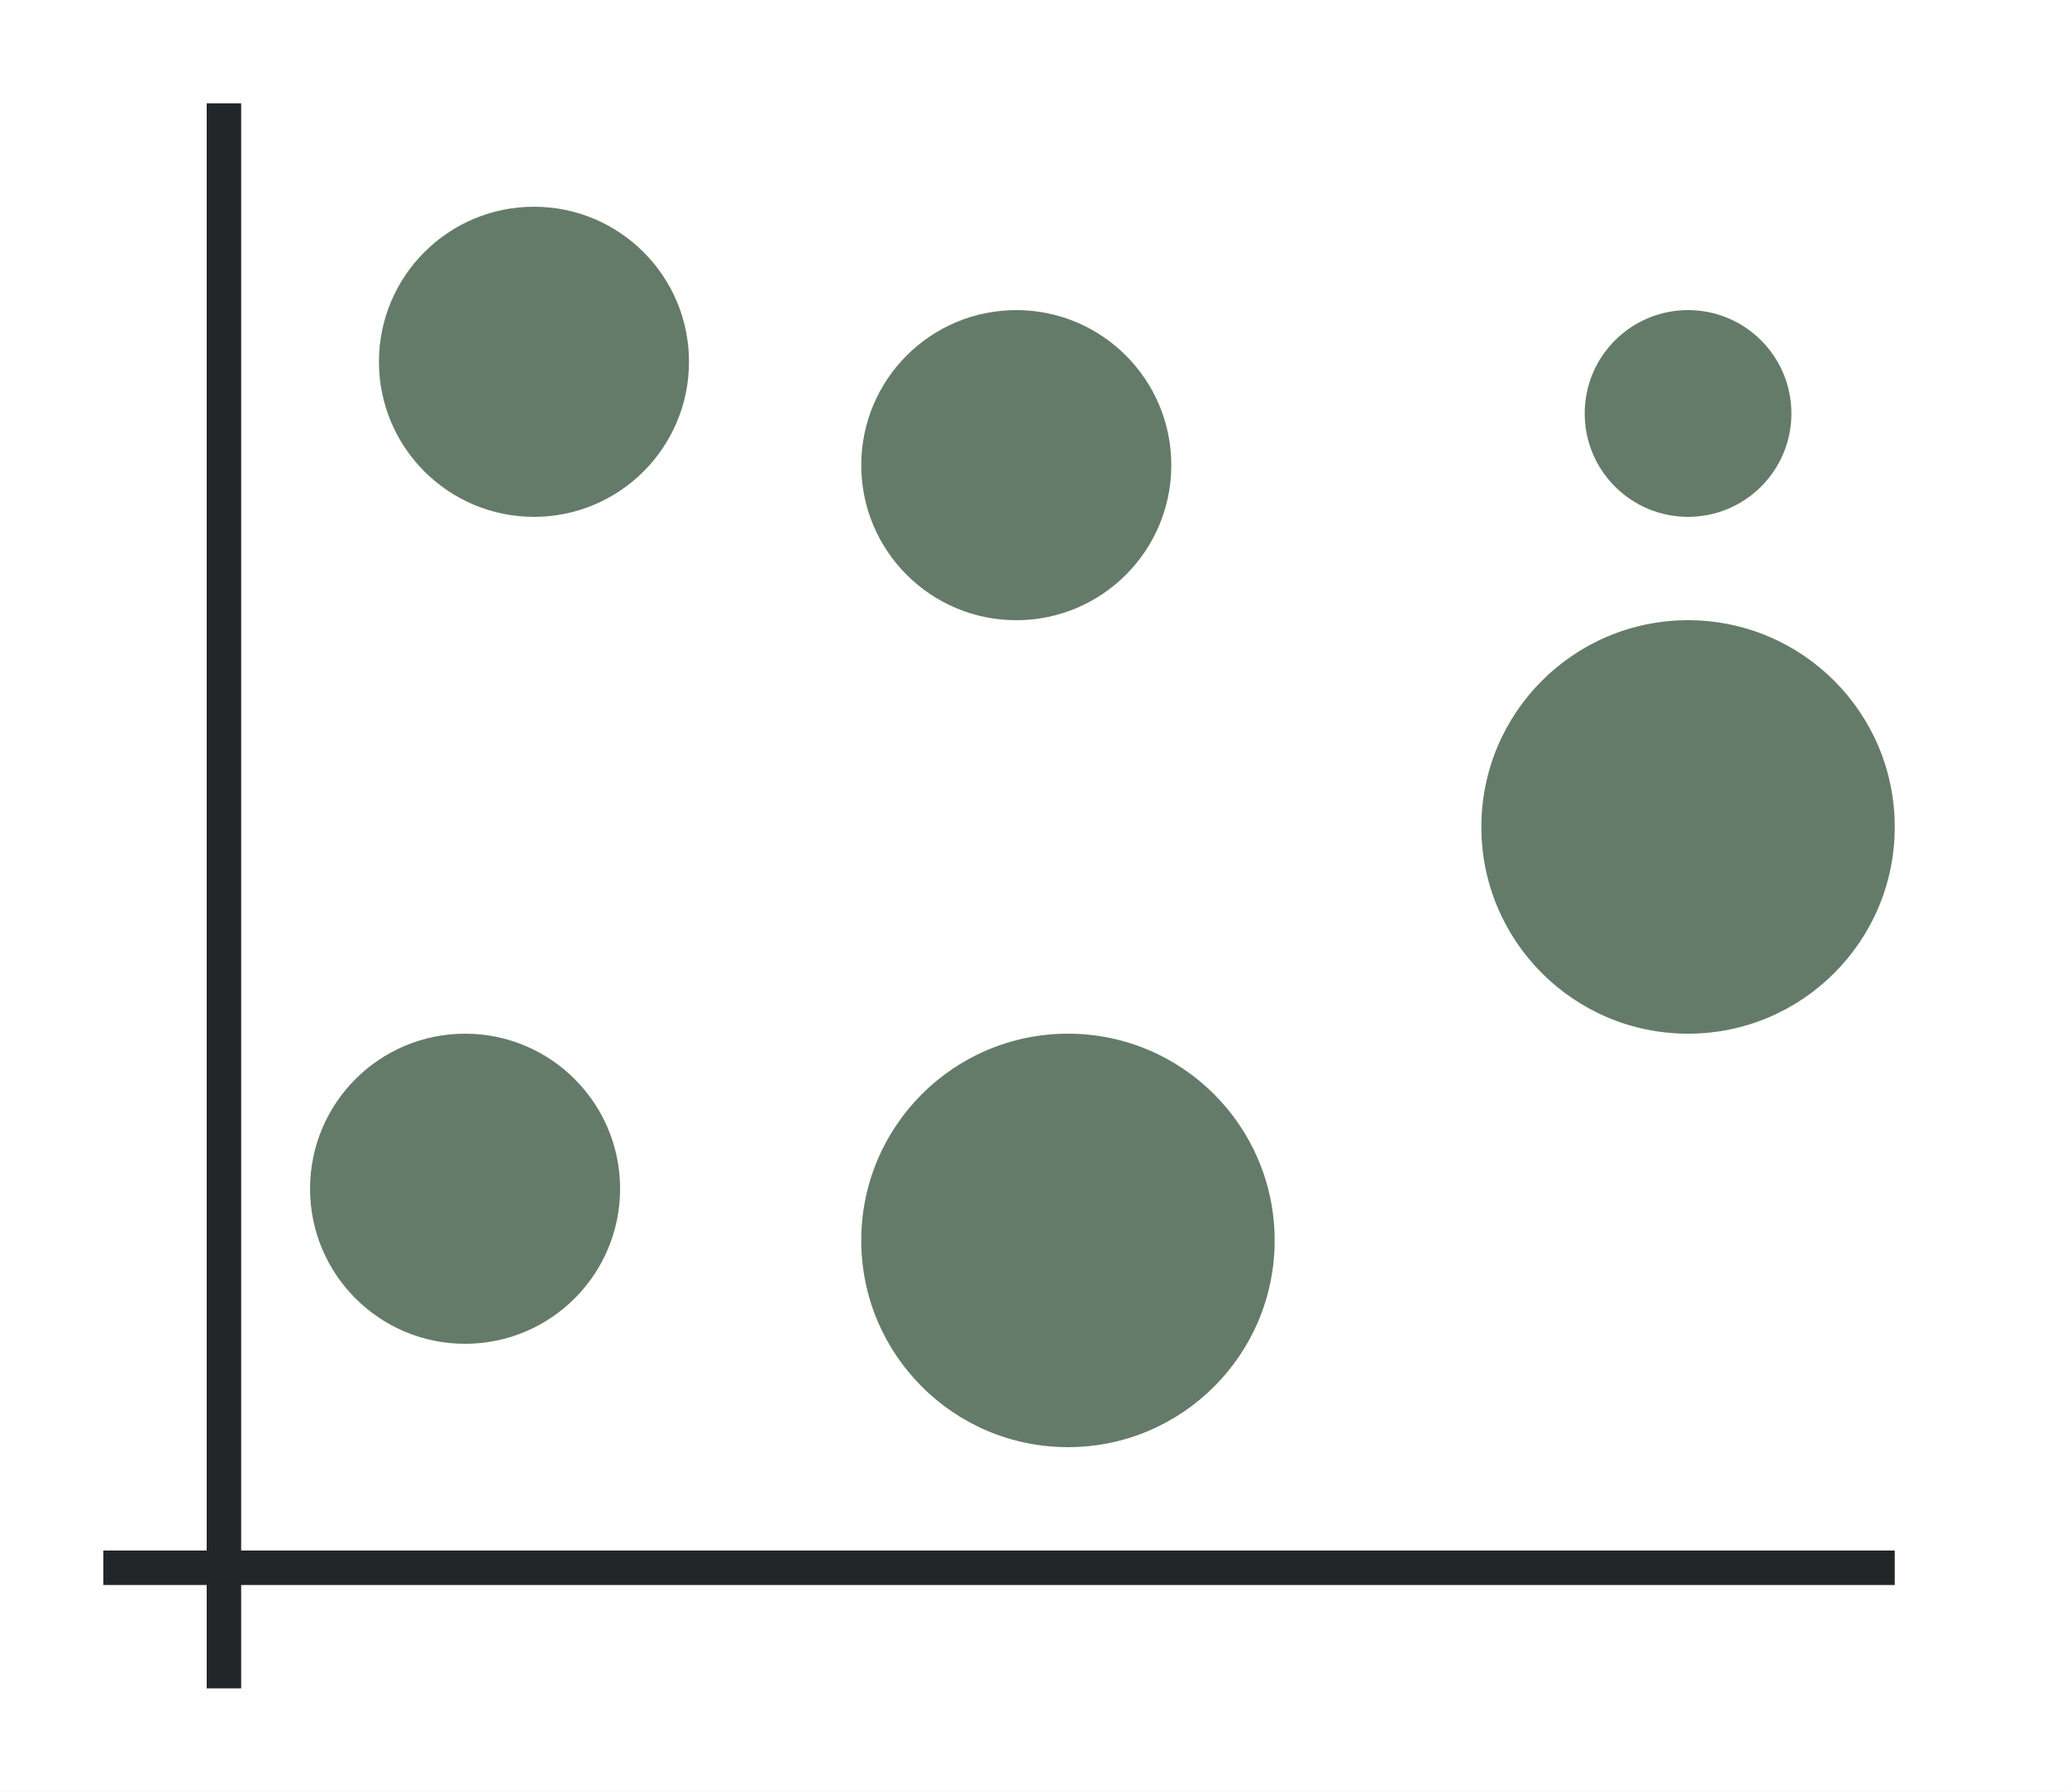
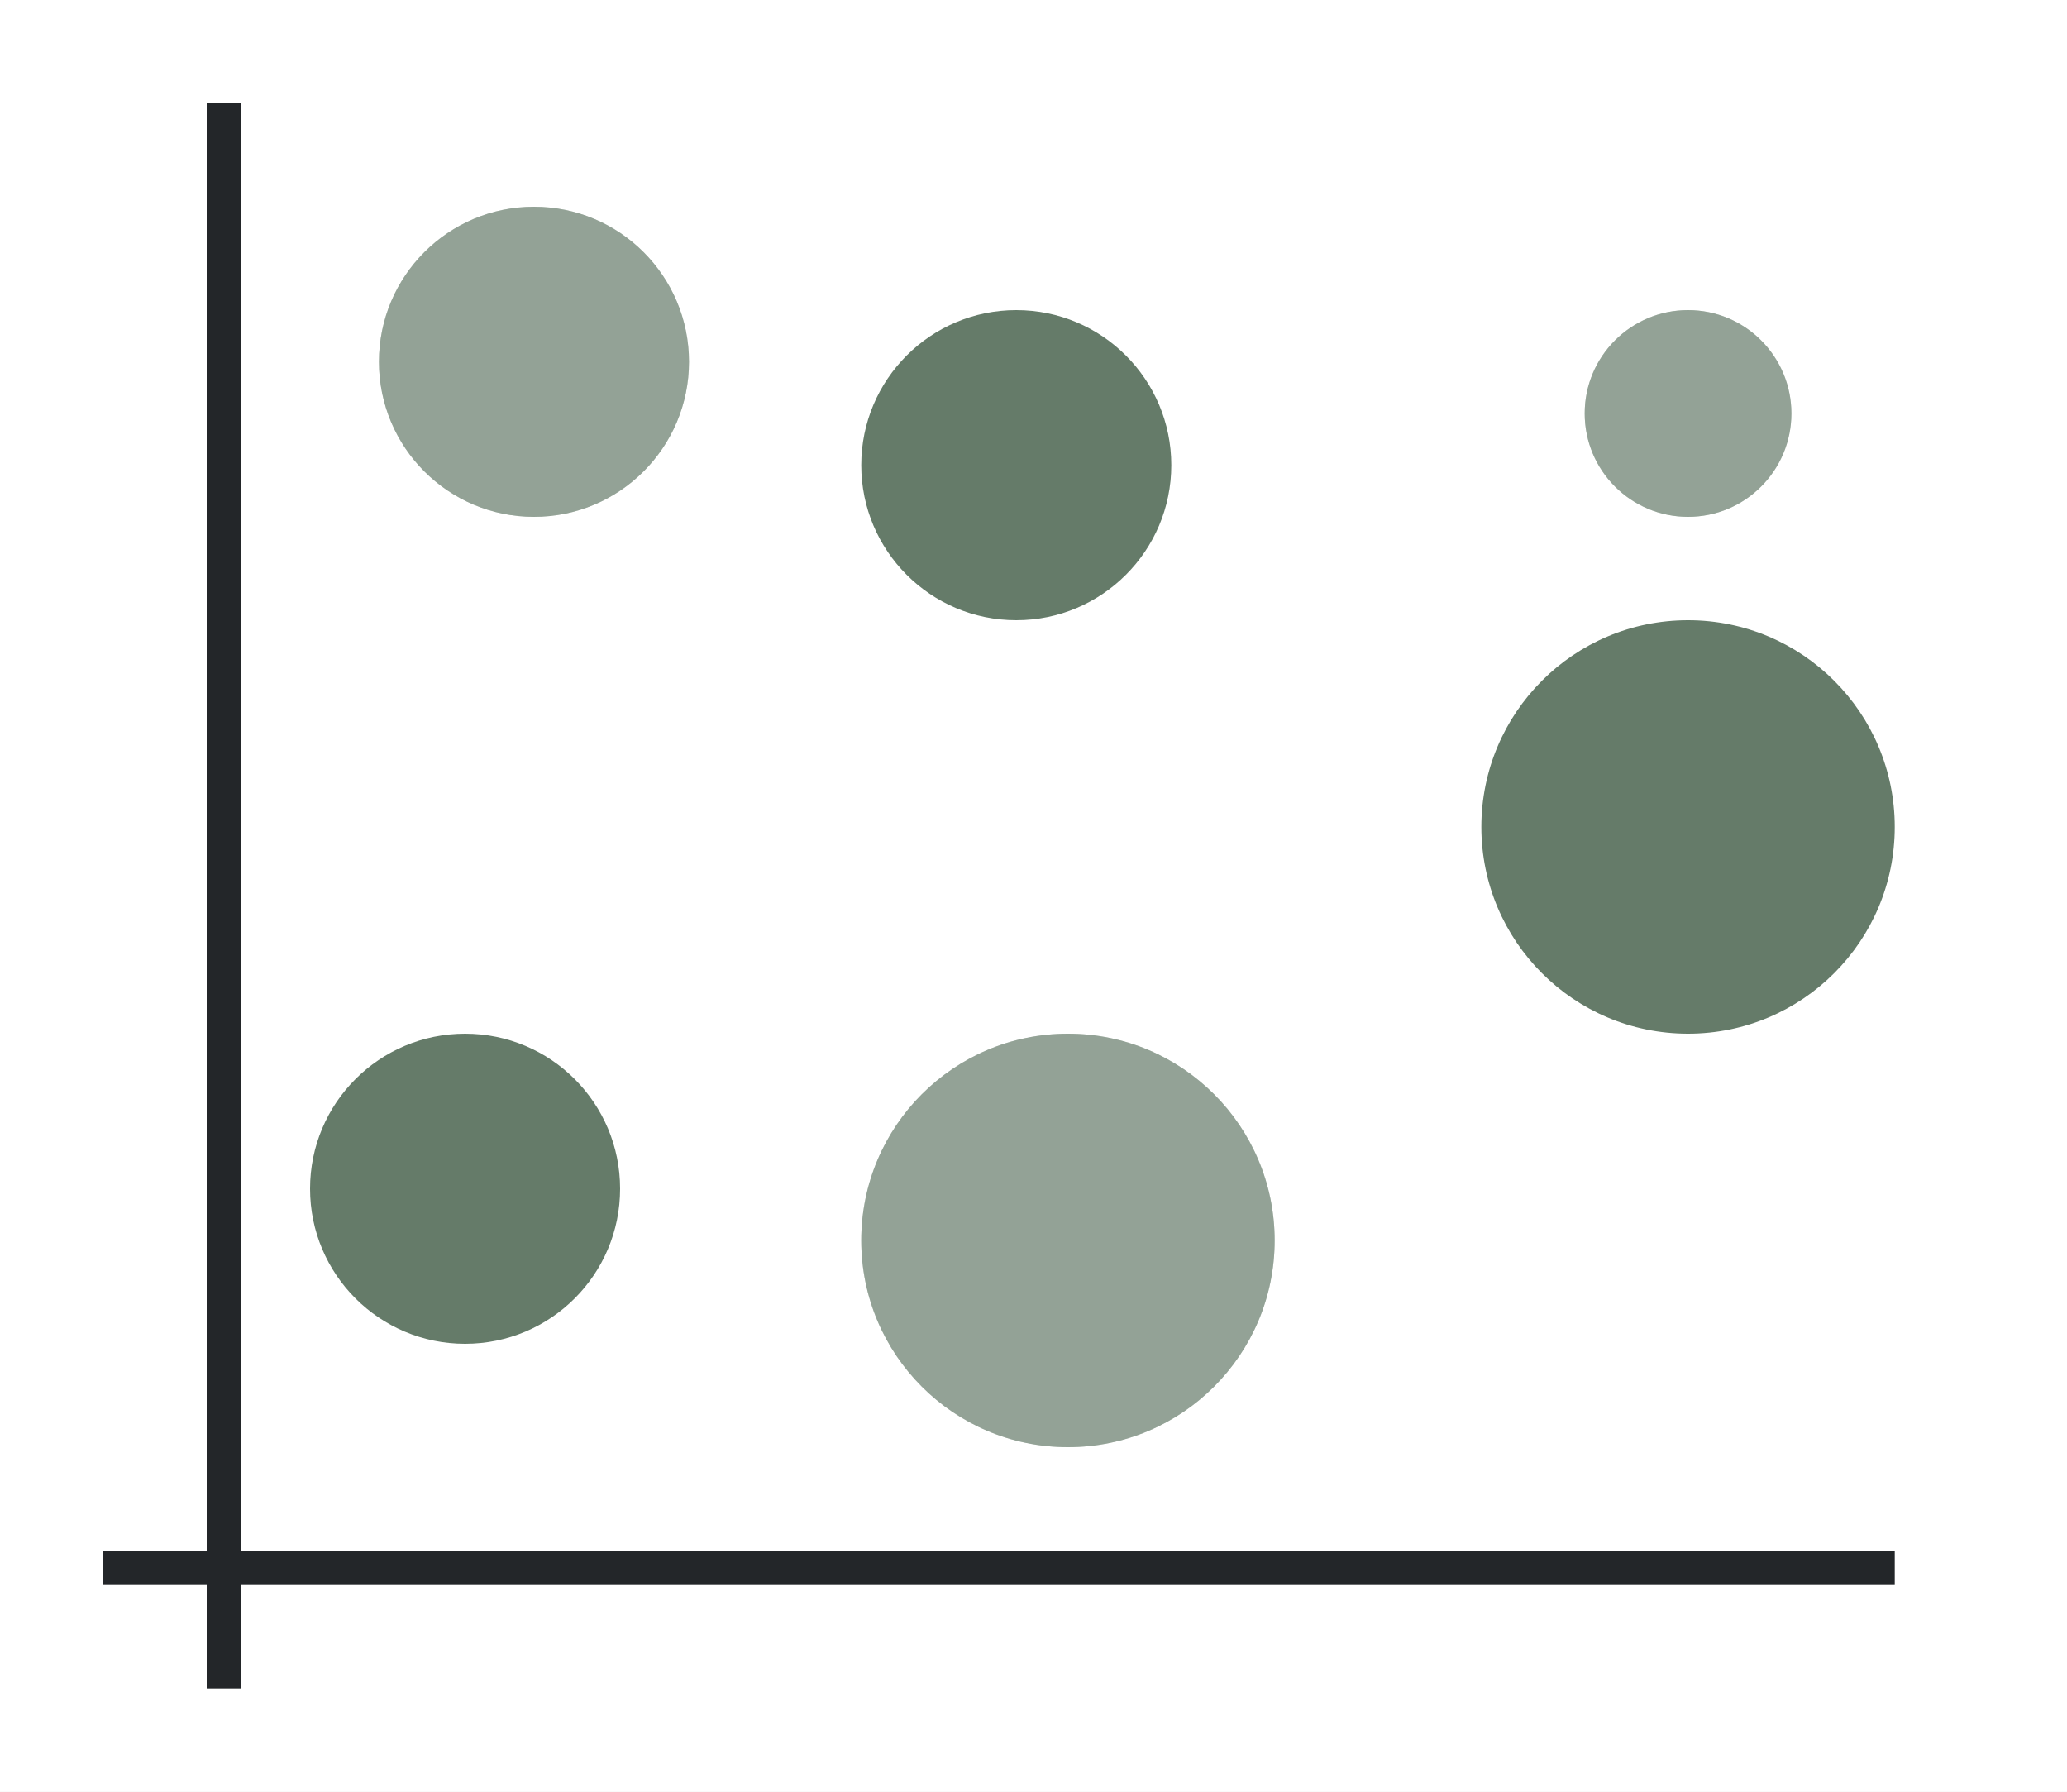
<svg xmlns="http://www.w3.org/2000/svg" xmlns:xlink="http://www.w3.org/1999/xlink" height="52" width="60">
  <linearGradient id="a">
-     <stop offset="0" stop-color="#657B69" />
+     <stop offset="0" stop-color="#e95420" />
    <stop offset="1" stop-color="#fe865c" />
  </linearGradient>
  <radialGradient id="c" cx="15.5" cy="1010.862" gradientUnits="userSpaceOnUse" r="4.5" xlink:href="#a" gradientTransform="translate(0 -1000.362)" />
  <radialGradient id="d" cx="31" cy="1036.362" gradientUnits="userSpaceOnUse" r="6" xlink:href="#a" gradientTransform="translate(0 -1000.362)" />
  <radialGradient id="e" cx="49" cy="1012.362" gradientUnits="userSpaceOnUse" r="3" xlink:href="#a" gradientTransform="translate(0 -1000.362)" />
  <radialGradient id="f" cx="13.5" cy="1034.862" gradientUnits="userSpaceOnUse" r="4.5" xlink:href="#b" gradientTransform="translate(0 -1000.362)" />
  <linearGradient id="b">
-     <stop offset="0" stop-color="#657B69" />
+     <stop offset="0" stop-color="#77216f" />
    <stop offset="1" stop-color="#a25f9e" />
  </linearGradient>
  <radialGradient id="g" cx="29.5" cy="1013.862" gradientUnits="userSpaceOnUse" r="4.5" xlink:href="#b" gradientTransform="translate(0 -1000.362)" />
  <radialGradient id="h" cx="49" cy="1024.362" gradientUnits="userSpaceOnUse" r="6" xlink:href="#b" gradientTransform="translate(0 -1000.362)" />
  <path d="M0 0h60v52H0z" fill="#fff" />
  <path d="M3 45h52v1H3z" fill="#232629" />
  <path d="M6 3h1v46H6z" fill="#232629" />
  <circle cx="15.5" cy="10.5" fill="url(#c)" r="4.5" style="fill:#657B69;fill-opacity:1" />
  <circle cx="31" cy="36" fill="url(#d)" r="6" style="fill:#657B69;fill-opacity:1" />
  <circle cx="49" cy="12" fill="url(#e)" r="3" style="fill:#657B69;fill-opacity:1" />
  <circle cx="13.5" cy="34.5" fill="url(#f)" r="4.5" style="fill:#657B69;fill-opacity:1" />
  <circle cx="29.5" cy="13.5" fill="url(#g)" r="4.5" style="fill:#657B69;fill-opacity:1" />
  <circle cx="49" cy="24" fill="url(#h)" r="6" style="fill:#657B69;fill-opacity:1" />
+   <circle cx="15.5" cy="10.5" fill="url(#c)" r="4.5" style="fill:#fff;fill-opacity:1;opacity:.3" />
+   <circle cx="31" cy="36" fill="url(#d)" r="6" style="fill:#fff;fill-opacity:1;opacity:.3" />
+   <circle cx="49" cy="12" fill="url(#e)" r="3" style="fill:#fff;fill-opacity:1;opacity:.3" />
</svg>
